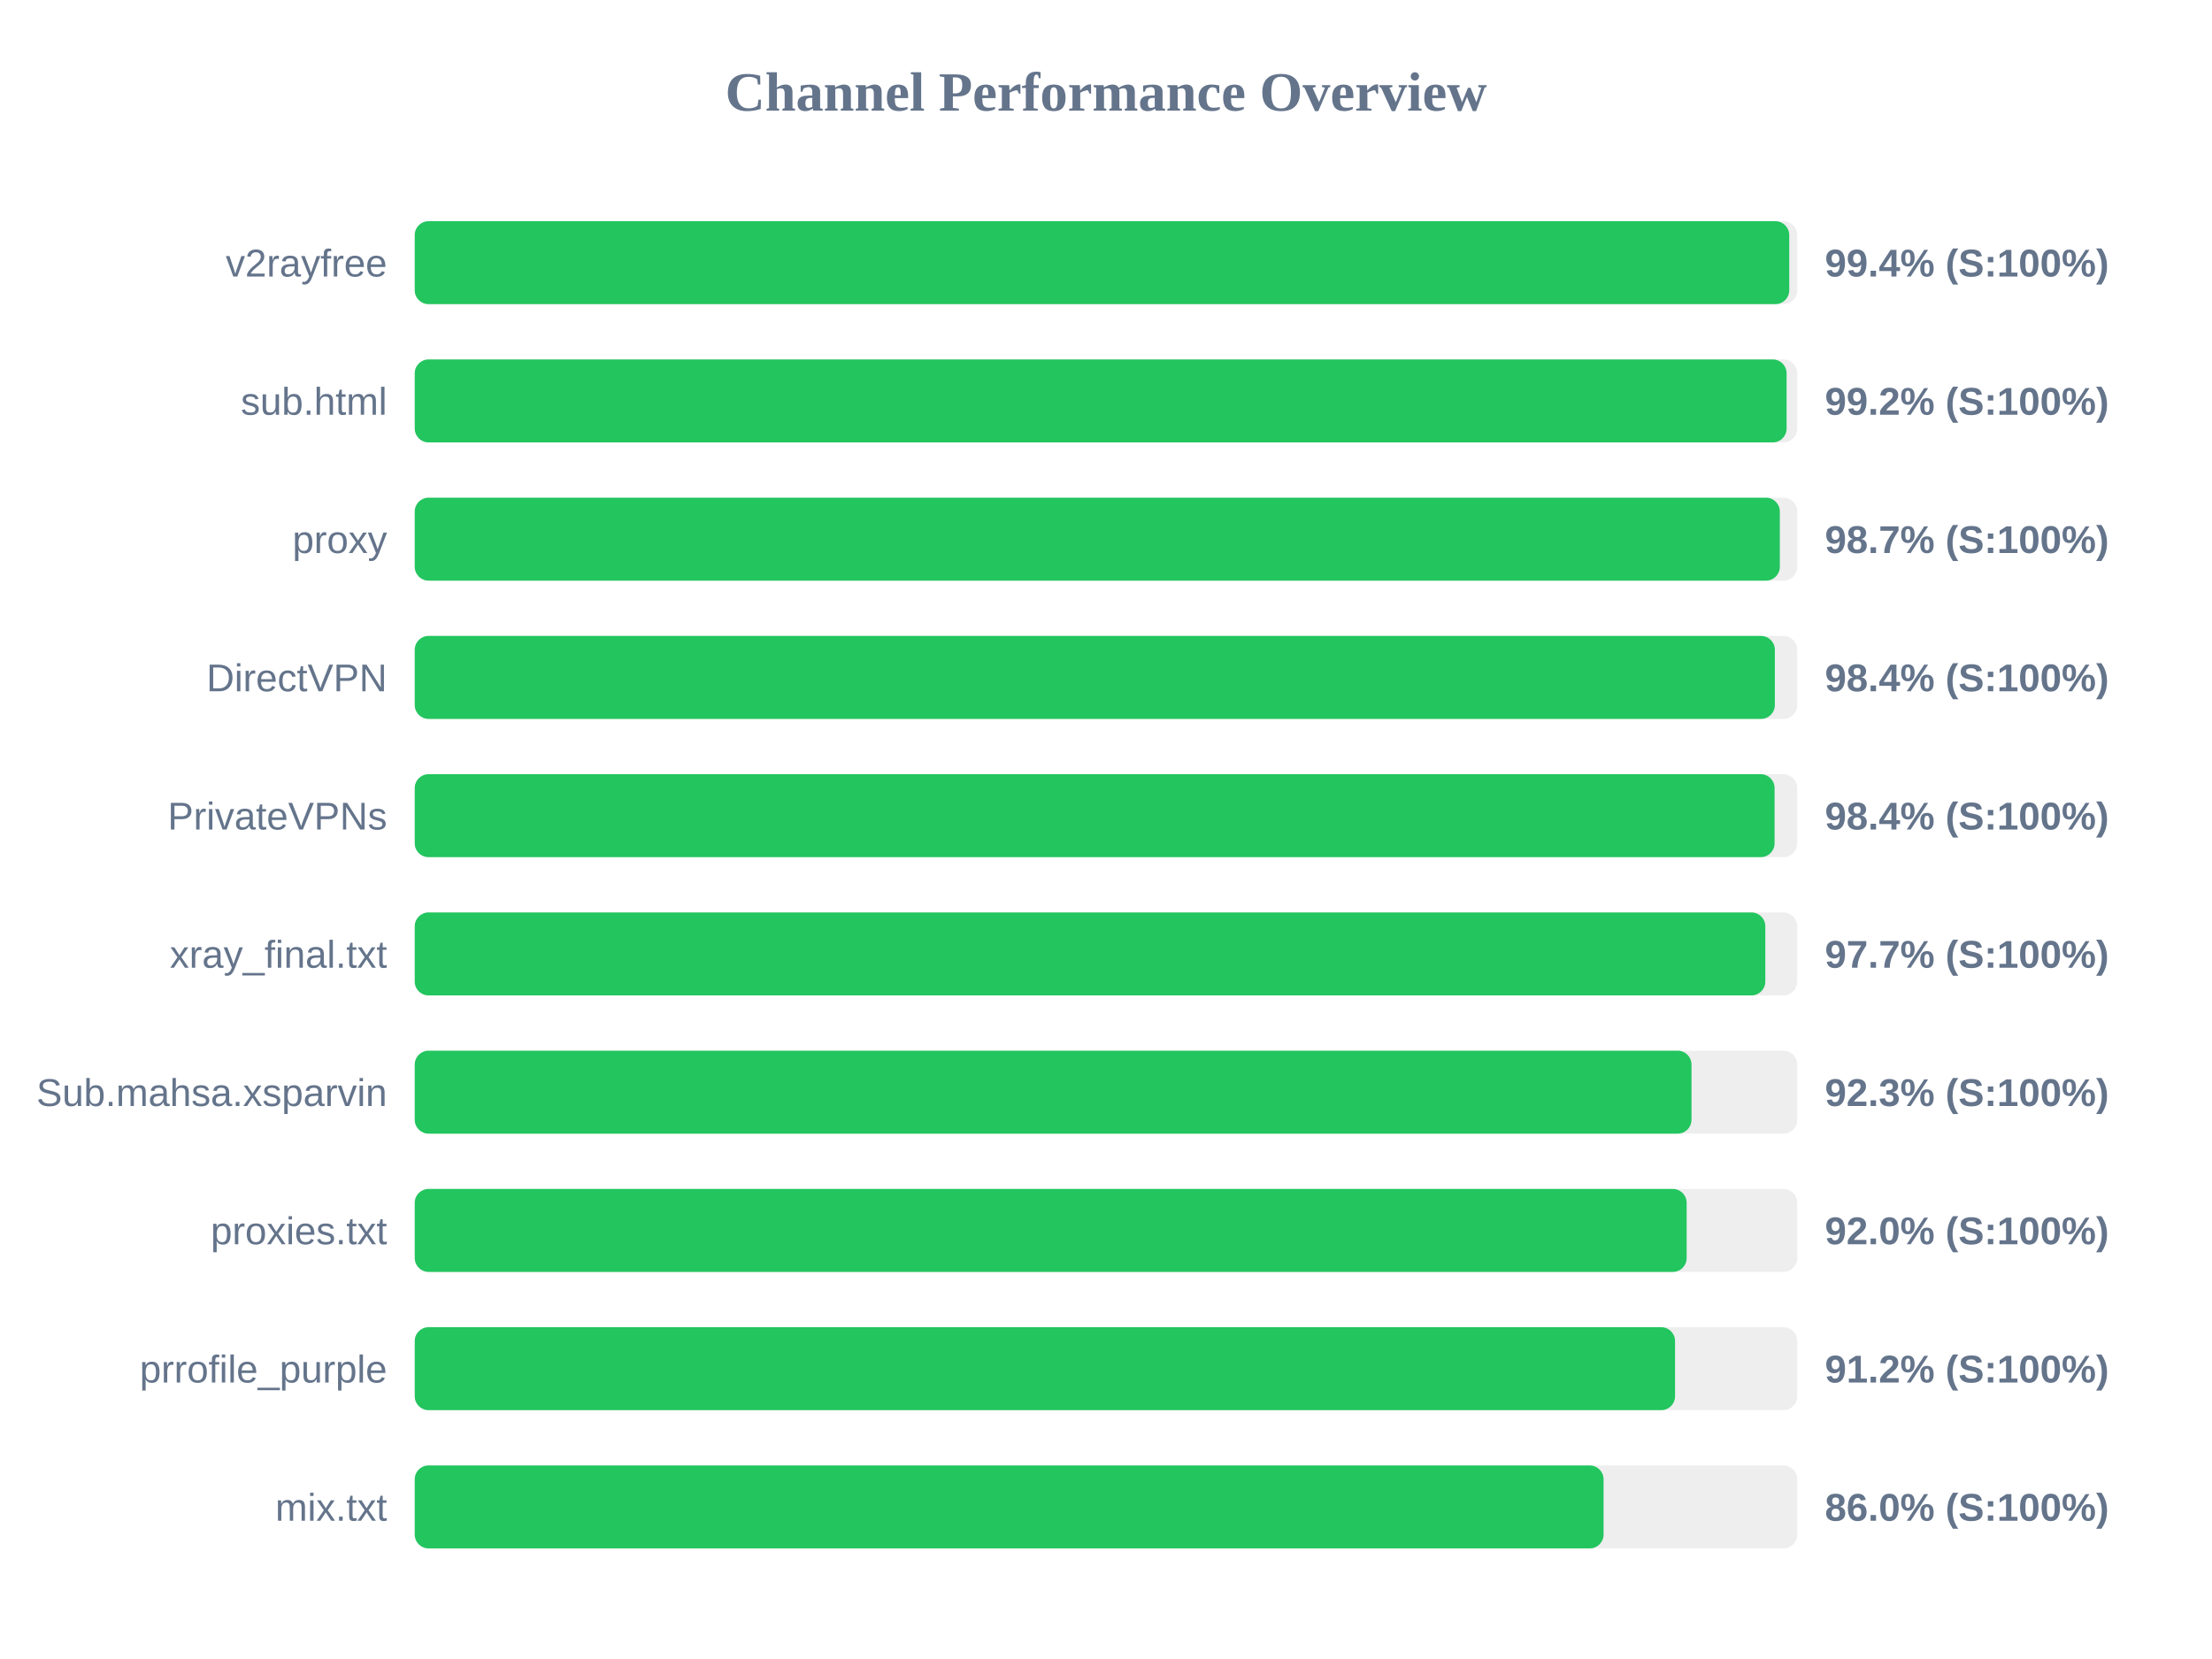
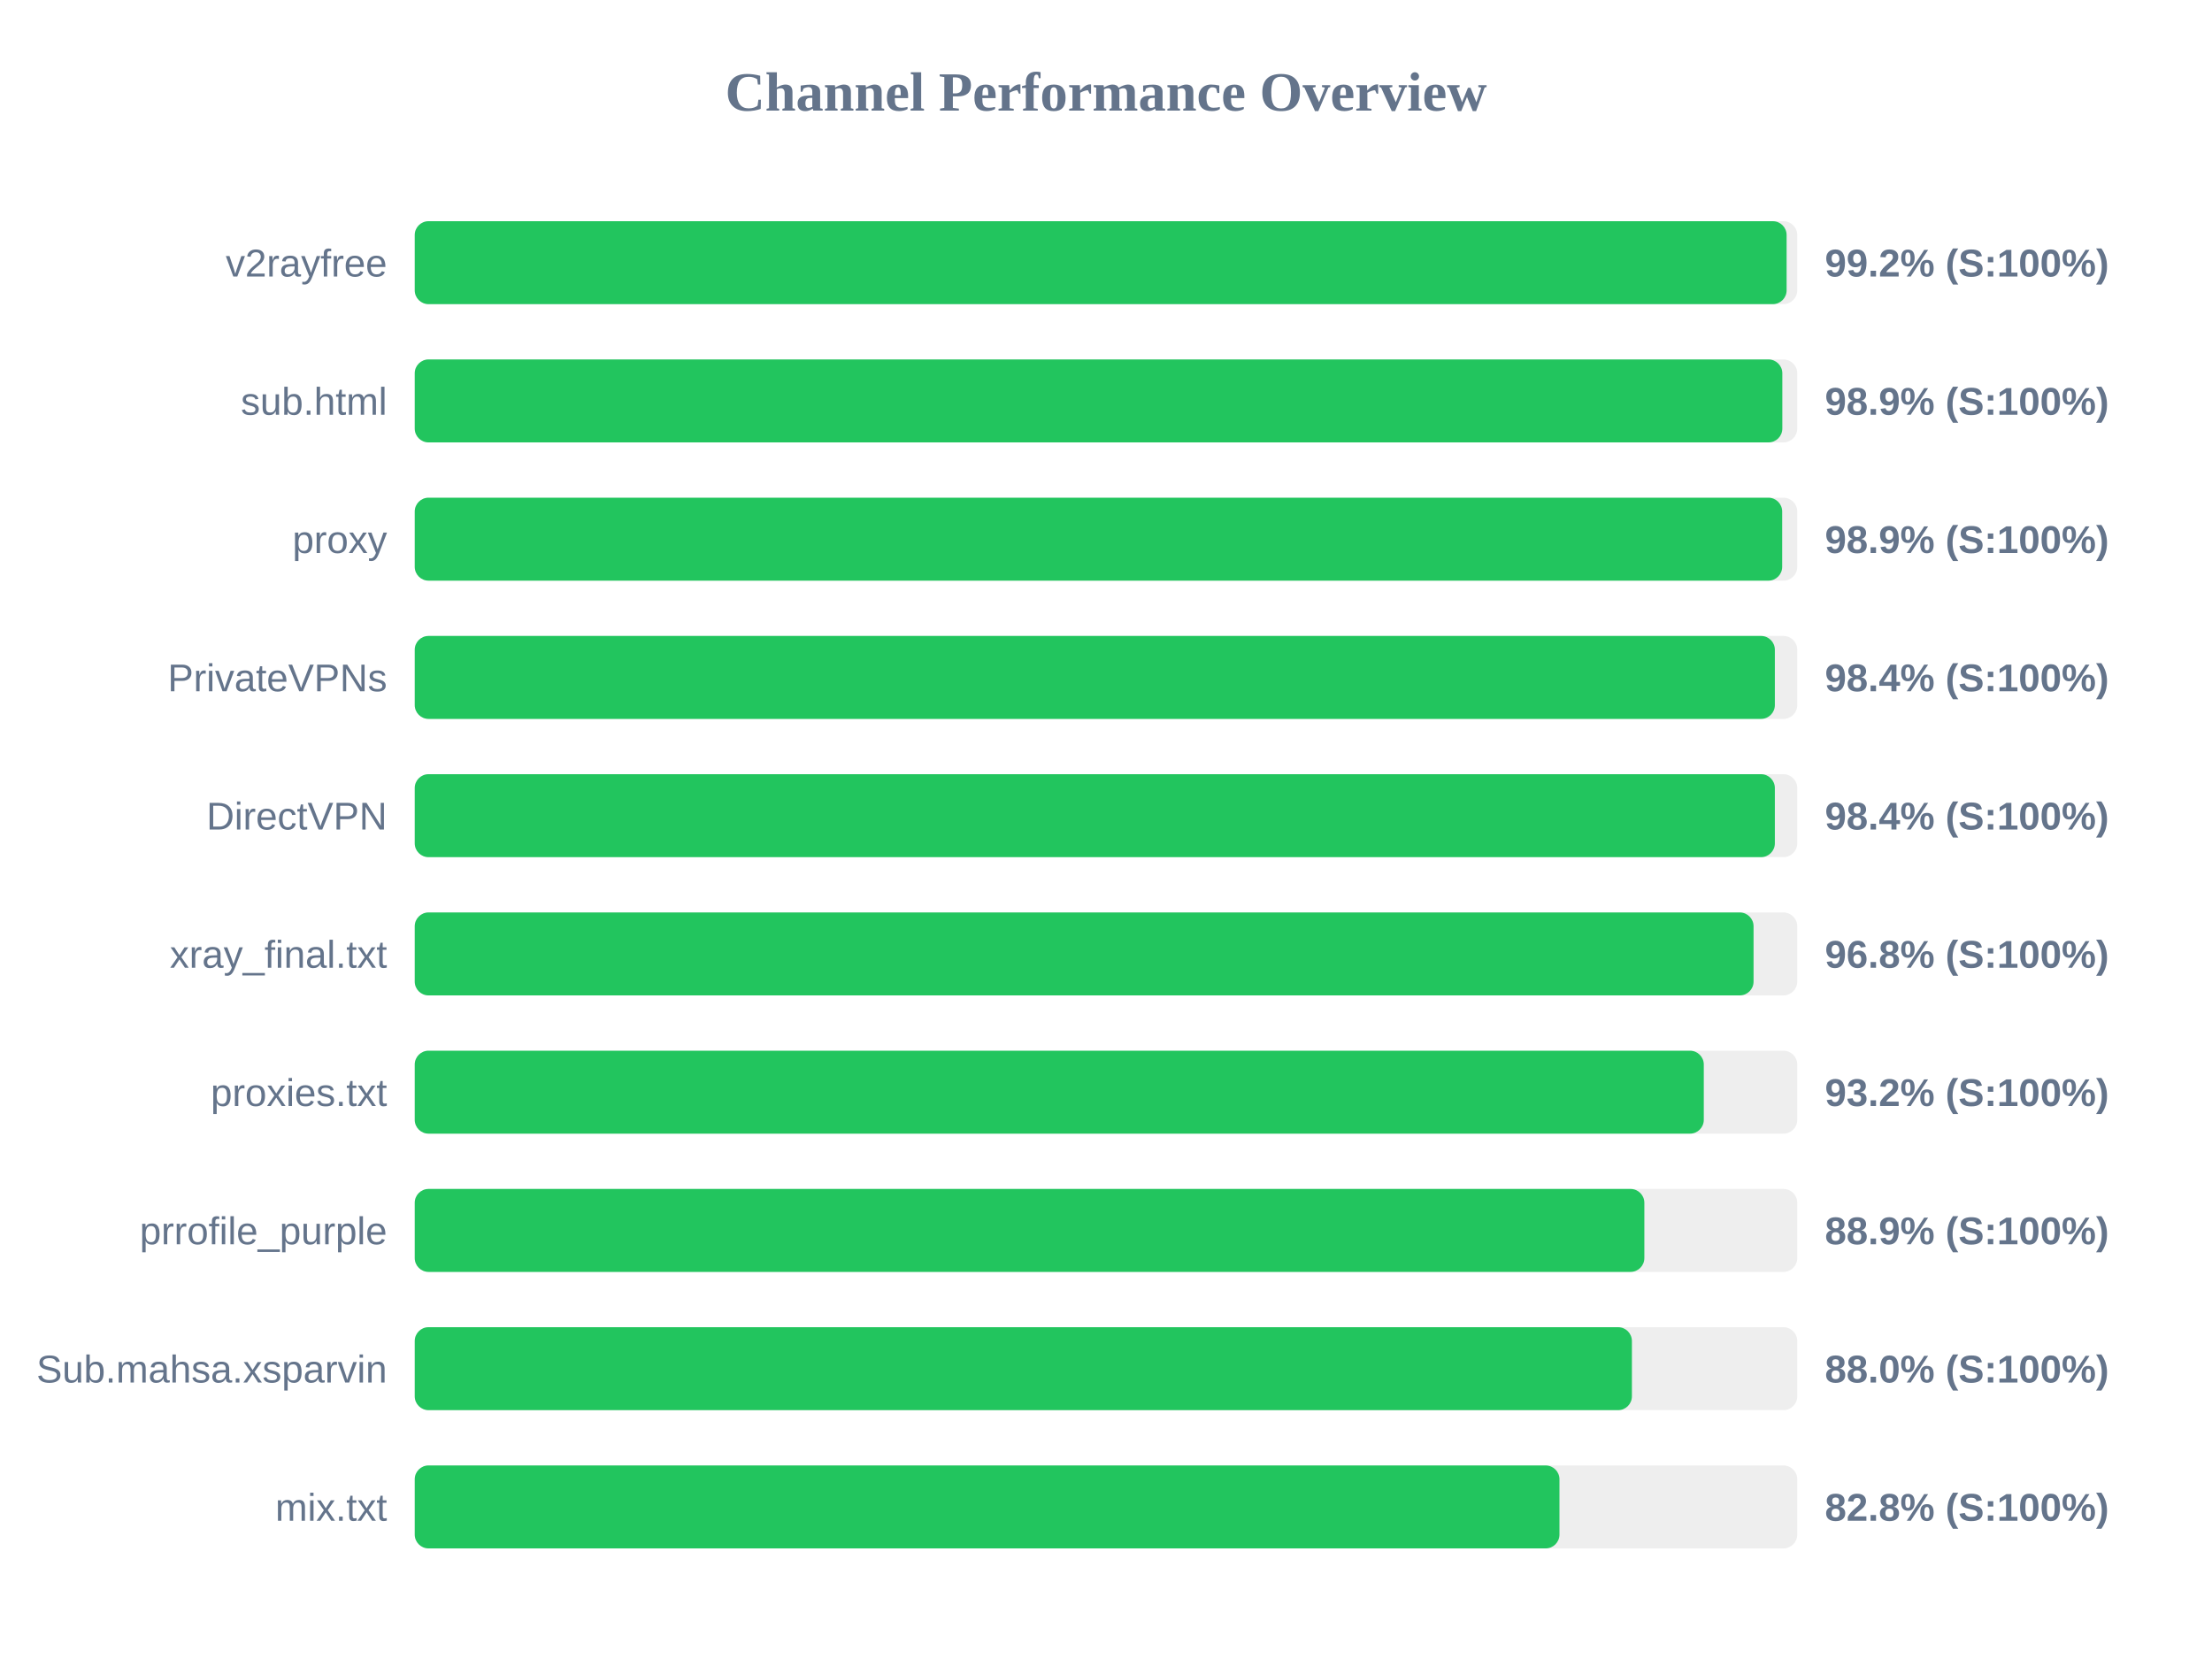
<svg xmlns="http://www.w3.org/2000/svg" width="800" height="600" version="1.1">
  <style>
        .row { font: 14px Arial; fill: #64748b; }
        .score { font: bold 14px Arial; fill: #64748b; }
    </style>
  <text x="400" y="40" text-anchor="middle" font-size="20px" font-weight="bold" fill="#64748b">Channel Performance Overview</text>
  <rect x="150" y="80" width="500" height="30" fill="#eee" rx="5" />
-   <rect x="150" y="80" width="497.1" height="30" fill="#22c55e" rx="5" />
+   <rect x="150" y="80" width="496.15" height="30" fill="#22c55e" rx="5" />
  <text x="140" y="100" text-anchor="end" class="row">v2rayfree</text>
-   <text x="660" y="100" text-anchor="start" class="score">99.4% (S:100%)</text>
+   <text x="660" y="100" text-anchor="start" class="score">99.2% (S:100%)</text>
  <rect x="150" y="130" width="500" height="30" fill="#eee" rx="5" />
-   <rect x="150" y="130" width="496.15" height="30" fill="#22c55e" rx="5" />
+   <rect x="150" y="130" width="494.6" height="30" fill="#22c55e" rx="5" />
  <text x="140" y="150" text-anchor="end" class="row">sub.html</text>
-   <text x="660" y="150" text-anchor="start" class="score">99.2% (S:100%)</text>
+   <text x="660" y="150" text-anchor="start" class="score">98.9% (S:100%)</text>
  <rect x="150" y="180" width="500" height="30" fill="#eee" rx="5" />
-   <rect x="150" y="180" width="493.7" height="30" fill="#22c55e" rx="5" />
+   <rect x="150" y="180" width="494.55" height="30" fill="#22c55e" rx="5" />
  <text x="140" y="200" text-anchor="end" class="row">proxy</text>
-   <text x="660" y="200" text-anchor="start" class="score">98.7% (S:100%)</text>
+   <text x="660" y="200" text-anchor="start" class="score">98.9% (S:100%)</text>
  <rect x="150" y="230" width="500" height="30" fill="#eee" rx="5" />
  <rect x="150" y="230" width="491.9" height="30" fill="#22c55e" rx="5" />
-   <text x="140" y="250" text-anchor="end" class="row">DirectVPN</text>
+   <text x="140" y="250" text-anchor="end" class="row">PrivateVPNs</text>
  <text x="660" y="250" text-anchor="start" class="score">98.4% (S:100%)</text>
  <rect x="150" y="280" width="500" height="30" fill="#eee" rx="5" />
-   <rect x="150" y="280" width="491.8" height="30" fill="#22c55e" rx="5" />
-   <text x="140" y="300" text-anchor="end" class="row">PrivateVPNs</text>
+   <rect x="150" y="280" width="491.9" height="30" fill="#22c55e" rx="5" />
+   <text x="140" y="300" text-anchor="end" class="row">DirectVPN</text>
  <text x="660" y="300" text-anchor="start" class="score">98.4% (S:100%)</text>
  <rect x="150" y="330" width="500" height="30" fill="#eee" rx="5" />
-   <rect x="150" y="330" width="488.45" height="30" fill="#22c55e" rx="5" />
+   <rect x="150" y="330" width="484.2" height="30" fill="#22c55e" rx="5" />
  <text x="140" y="350" text-anchor="end" class="row">xray_final.txt</text>
-   <text x="660" y="350" text-anchor="start" class="score">97.7% (S:100%)</text>
+   <text x="660" y="350" text-anchor="start" class="score">96.8% (S:100%)</text>
  <rect x="150" y="380" width="500" height="30" fill="#eee" rx="5" />
-   <rect x="150" y="380" width="461.75" height="30" fill="#22c55e" rx="5" />
-   <text x="140" y="400" text-anchor="end" class="row">Sub.mahsa.xsparvin</text>
-   <text x="660" y="400" text-anchor="start" class="score">92.3% (S:100%)</text>
+   <rect x="150" y="380" width="466.2" height="30" fill="#22c55e" rx="5" />
+   <text x="140" y="400" text-anchor="end" class="row">proxies.txt</text>
+   <text x="660" y="400" text-anchor="start" class="score">93.2% (S:100%)</text>
  <rect x="150" y="430" width="500" height="30" fill="#eee" rx="5" />
-   <rect x="150" y="430" width="460.0" height="30" fill="#22c55e" rx="5" />
-   <text x="140" y="450" text-anchor="end" class="row">proxies.txt</text>
-   <text x="660" y="450" text-anchor="start" class="score">92.0% (S:100%)</text>
+   <rect x="150" y="430" width="444.7" height="30" fill="#22c55e" rx="5" />
+   <text x="140" y="450" text-anchor="end" class="row">prrofile_purple</text>
+   <text x="660" y="450" text-anchor="start" class="score">88.9% (S:100%)</text>
  <rect x="150" y="480" width="500" height="30" fill="#eee" rx="5" />
-   <rect x="150" y="480" width="455.8" height="30" fill="#22c55e" rx="5" />
-   <text x="140" y="500" text-anchor="end" class="row">prrofile_purple</text>
-   <text x="660" y="500" text-anchor="start" class="score">91.2% (S:100%)</text>
+   <rect x="150" y="480" width="440.2" height="30" fill="#22c55e" rx="5" />
+   <text x="140" y="500" text-anchor="end" class="row">Sub.mahsa.xsparvin</text>
+   <text x="660" y="500" text-anchor="start" class="score">88.0% (S:100%)</text>
  <rect x="150" y="530" width="500" height="30" fill="#eee" rx="5" />
-   <rect x="150" y="530" width="429.95" height="30" fill="#22c55e" rx="5" />
+   <rect x="150" y="530" width="414.0" height="30" fill="#22c55e" rx="5" />
  <text x="140" y="550" text-anchor="end" class="row">mix.txt</text>
-   <text x="660" y="550" text-anchor="start" class="score">86.0% (S:100%)</text>
+   <text x="660" y="550" text-anchor="start" class="score">82.8% (S:100%)</text>
</svg>
